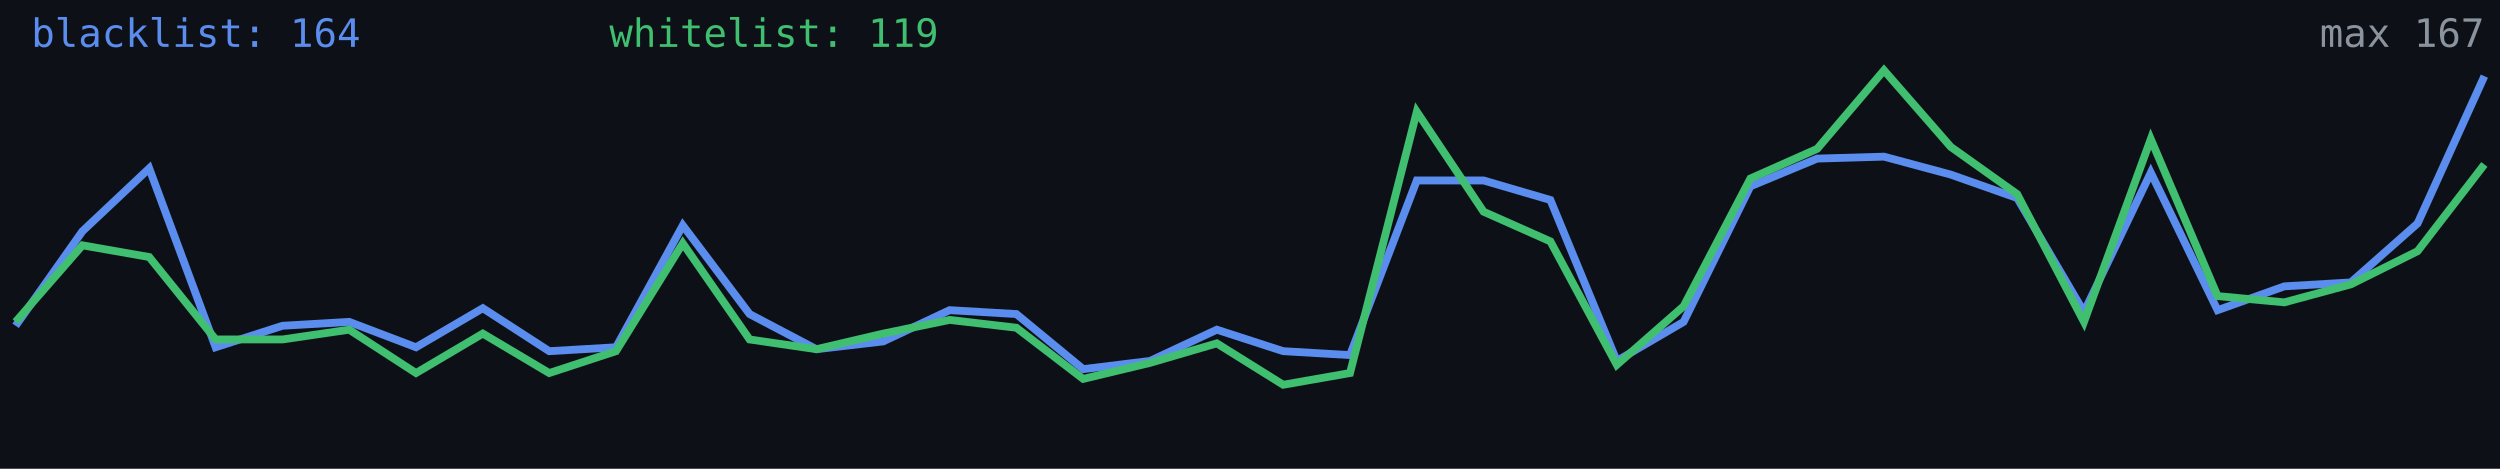
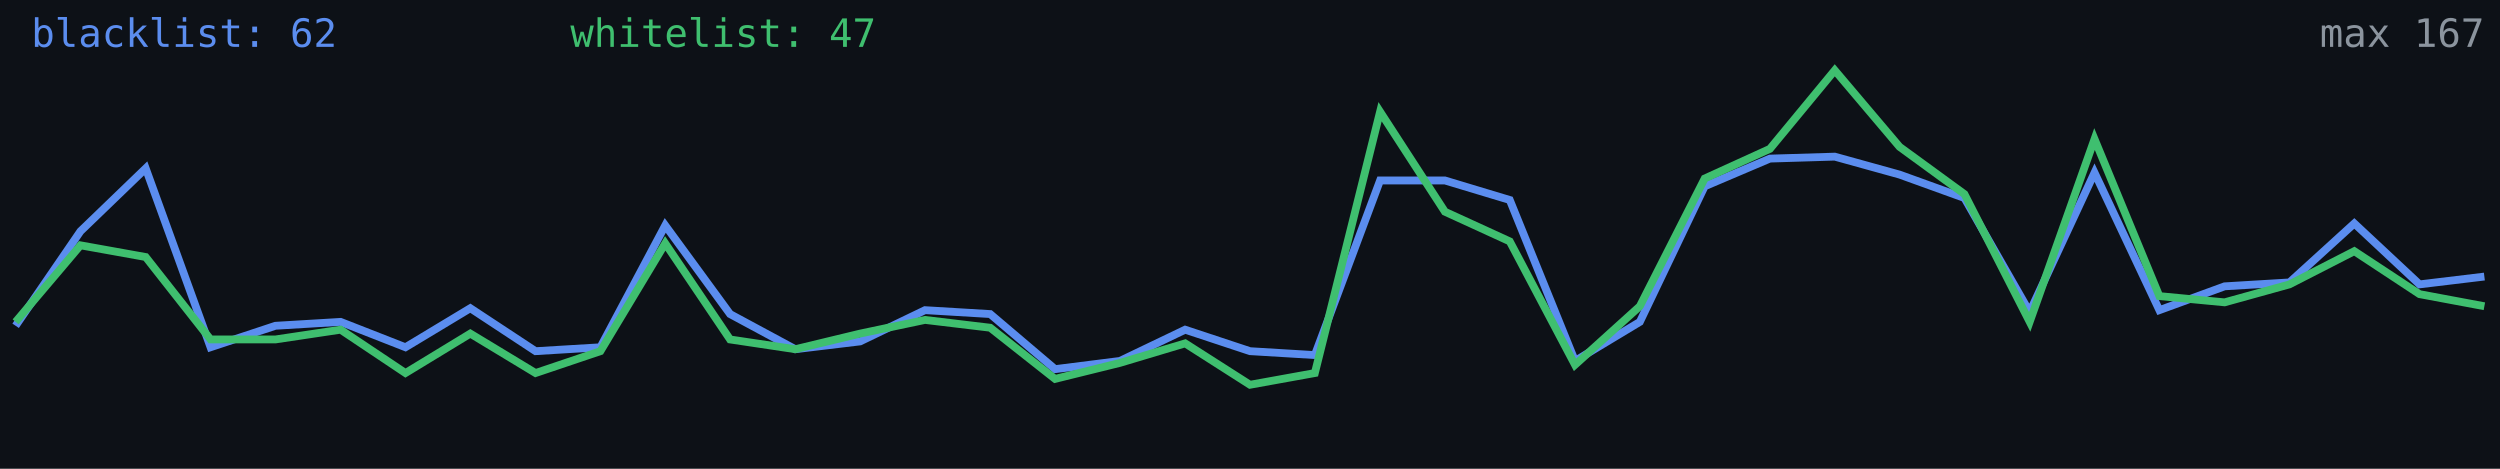
<svg xmlns="http://www.w3.org/2000/svg" width="640" height="120" viewBox="0 0 640 120" role="img" aria-label="Alive configs trend">
  <rect width="640" height="120" fill="#0d1117" />
-   <polyline fill="none" stroke="#5b8def" stroke-width="2" points="4.0,83.4 21.1,59.2 38.2,43.1 55.2,88.9 72.3,83.4 89.4,82.4 106.5,88.9 123.6,78.9 140.6,89.9 157.7,88.9 174.8,57.7 191.9,80.4 209.0,89.4 226.1,87.4 243.1,79.4 260.2,80.4 277.3,94.5 294.4,92.4 311.5,84.4 328.5,89.9 345.6,90.9 362.7,46.2 379.8,46.2 396.9,51.2 413.9,92.4 431.0,82.4 448.1,47.7 465.2,40.6 482.3,40.1 499.4,44.7 516.4,50.7 533.5,79.9 550.6,44.2 567.7,79.4 584.8,73.3 601.8,72.3 618.9,57.2 636.0,19.5" />
-   <polyline fill="none" stroke="#3fbf6f" stroke-width="2" points="4.0,82.4 21.1,62.8 38.2,65.8 55.2,86.9 72.3,86.9 89.4,84.4 106.5,95.5 123.6,85.4 140.6,95.5 157.7,89.9 174.8,62.3 191.9,86.9 209.0,89.4 226.1,85.4 243.1,81.9 260.2,83.9 277.3,97.0 294.4,92.9 311.5,87.9 328.5,98.5 345.6,95.5 362.7,28.6 379.8,54.2 396.9,61.8 413.9,93.4 431.0,78.4 448.1,45.7 465.2,38.1 482.3,18.0 499.4,37.6 516.4,49.7 533.5,82.4 550.6,35.6 567.7,75.8 584.8,77.4 601.8,72.8 618.9,64.3 636.0,42.1" />
-   <text x="8" y="12" fill="#5b8def" font-size="10" font-family="monospace">blacklist: 164</text>
-   <text x="156" y="12" fill="#3fbf6f" font-size="10" font-family="monospace">whitelist: 119</text>
+   <polyline fill="none" stroke="#5b8def" stroke-width="2" points="4.0,83.4 20.6,59.2 37.3,43.1 53.9,88.9 70.5,83.4 87.2,82.4 103.8,88.9 120.4,78.9 137.1,89.9 153.7,88.9 170.3,57.7 186.9,80.4 203.6,89.4 220.2,87.4 236.8,79.4 253.5,80.4 270.1,94.5 286.7,92.4 303.4,84.4 320.0,89.9 336.6,90.9 353.3,46.2 369.9,46.2 386.5,51.2 403.2,92.4 419.8,82.4 436.4,47.7 453.1,40.6 469.7,40.1 486.3,44.7 502.9,50.7 519.6,79.9 536.2,44.2 552.8,79.4 569.5,73.3 586.1,72.3 602.7,57.2 619.4,72.8 636.0,70.8" />
+   <polyline fill="none" stroke="#3fbf6f" stroke-width="2" points="4.0,82.4 20.6,62.8 37.3,65.8 53.9,86.9 70.5,86.9 87.2,84.4 103.8,95.5 120.4,85.4 137.1,95.5 153.7,89.9 170.3,62.3 186.9,86.9 203.6,89.4 220.2,85.4 236.8,81.9 253.5,83.9 270.1,97.0 286.7,92.9 303.4,87.9 320.0,98.5 336.6,95.5 353.3,28.6 369.9,54.2 386.5,61.8 403.2,93.4 419.8,78.4 436.4,45.7 453.1,38.1 469.7,18.0 486.3,37.6 502.9,49.7 519.6,82.4 536.2,35.6 552.8,75.8 569.5,77.4 586.1,72.8 602.7,64.3 619.4,75.3 636.0,78.4" />
+   <text x="8" y="12" fill="#5b8def" font-size="10" font-family="monospace">blacklist: 62</text>
+   <text x="146" y="12" fill="#3fbf6f" font-size="10" font-family="monospace">whitelist: 47</text>
  <text x="636" y="12" fill="#8b949e" font-size="10" text-anchor="end" font-family="monospace">max 167</text>
</svg>
